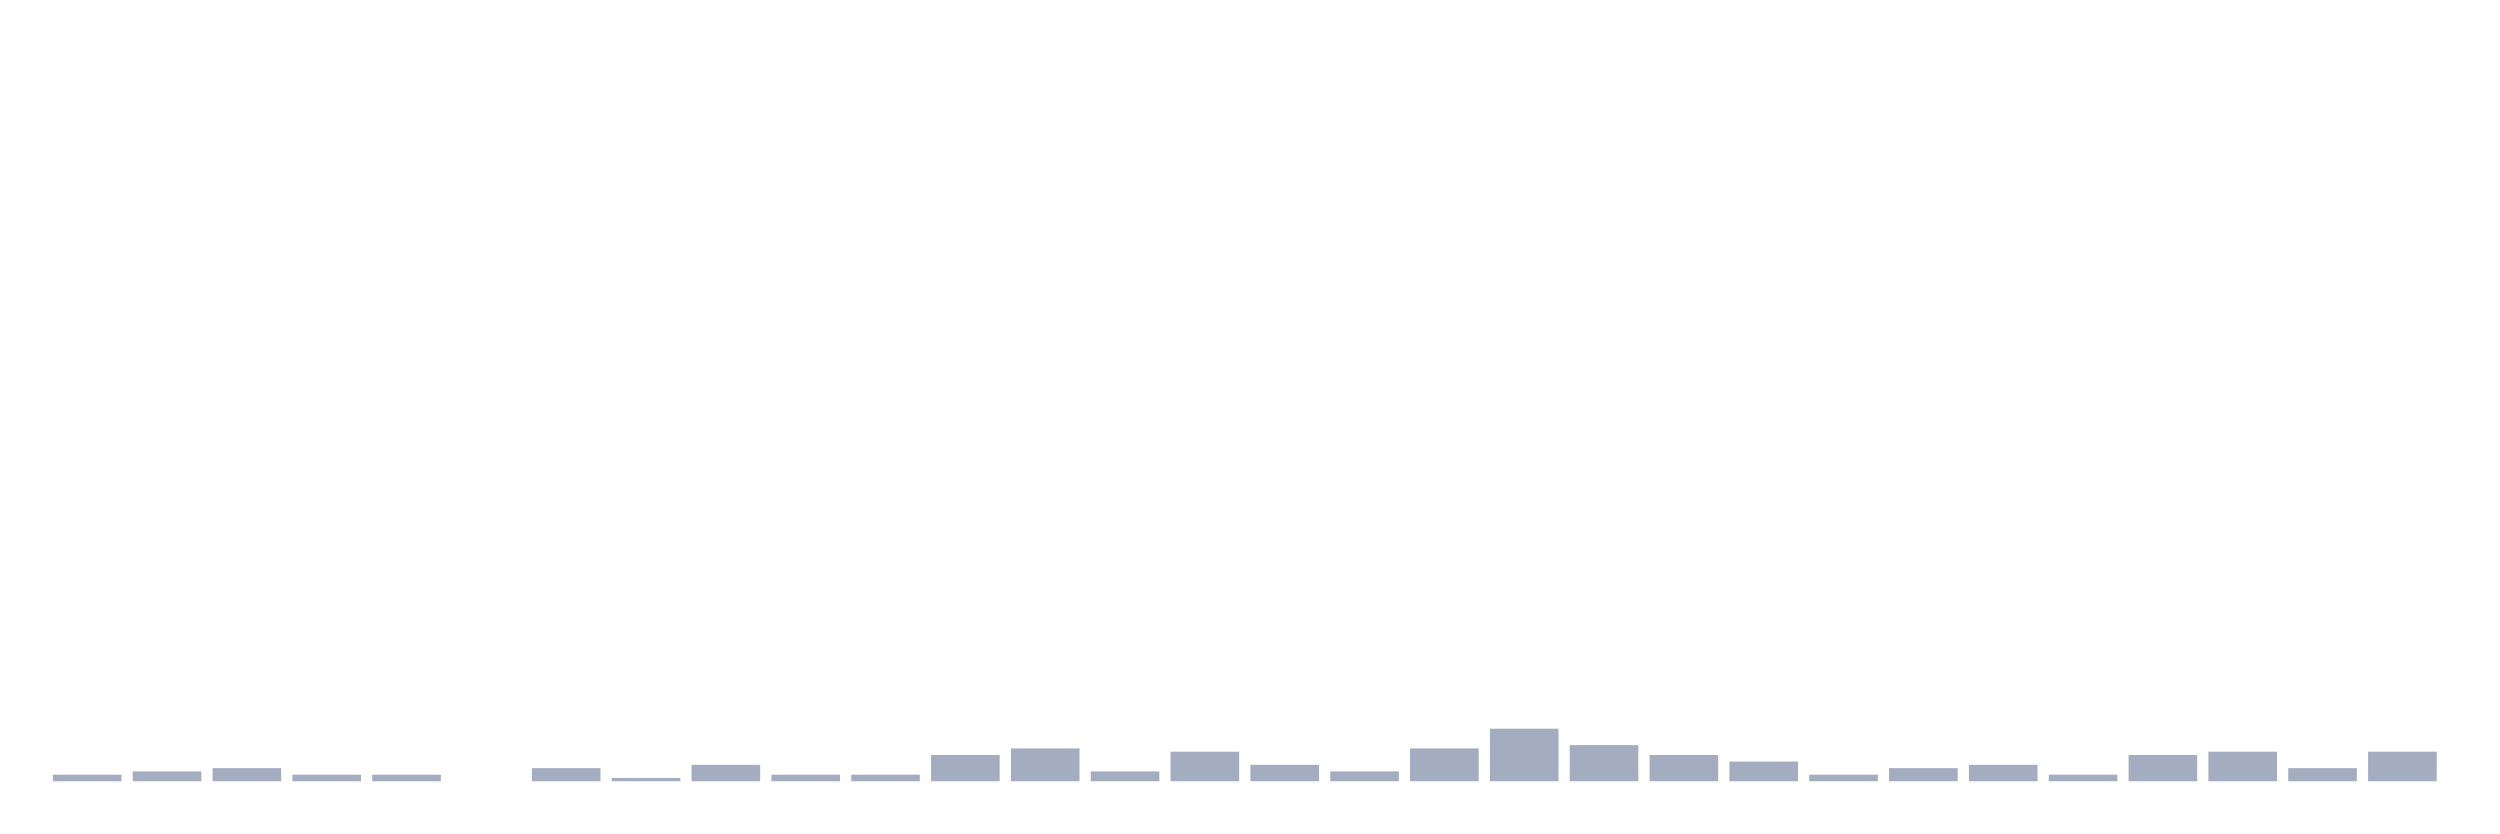
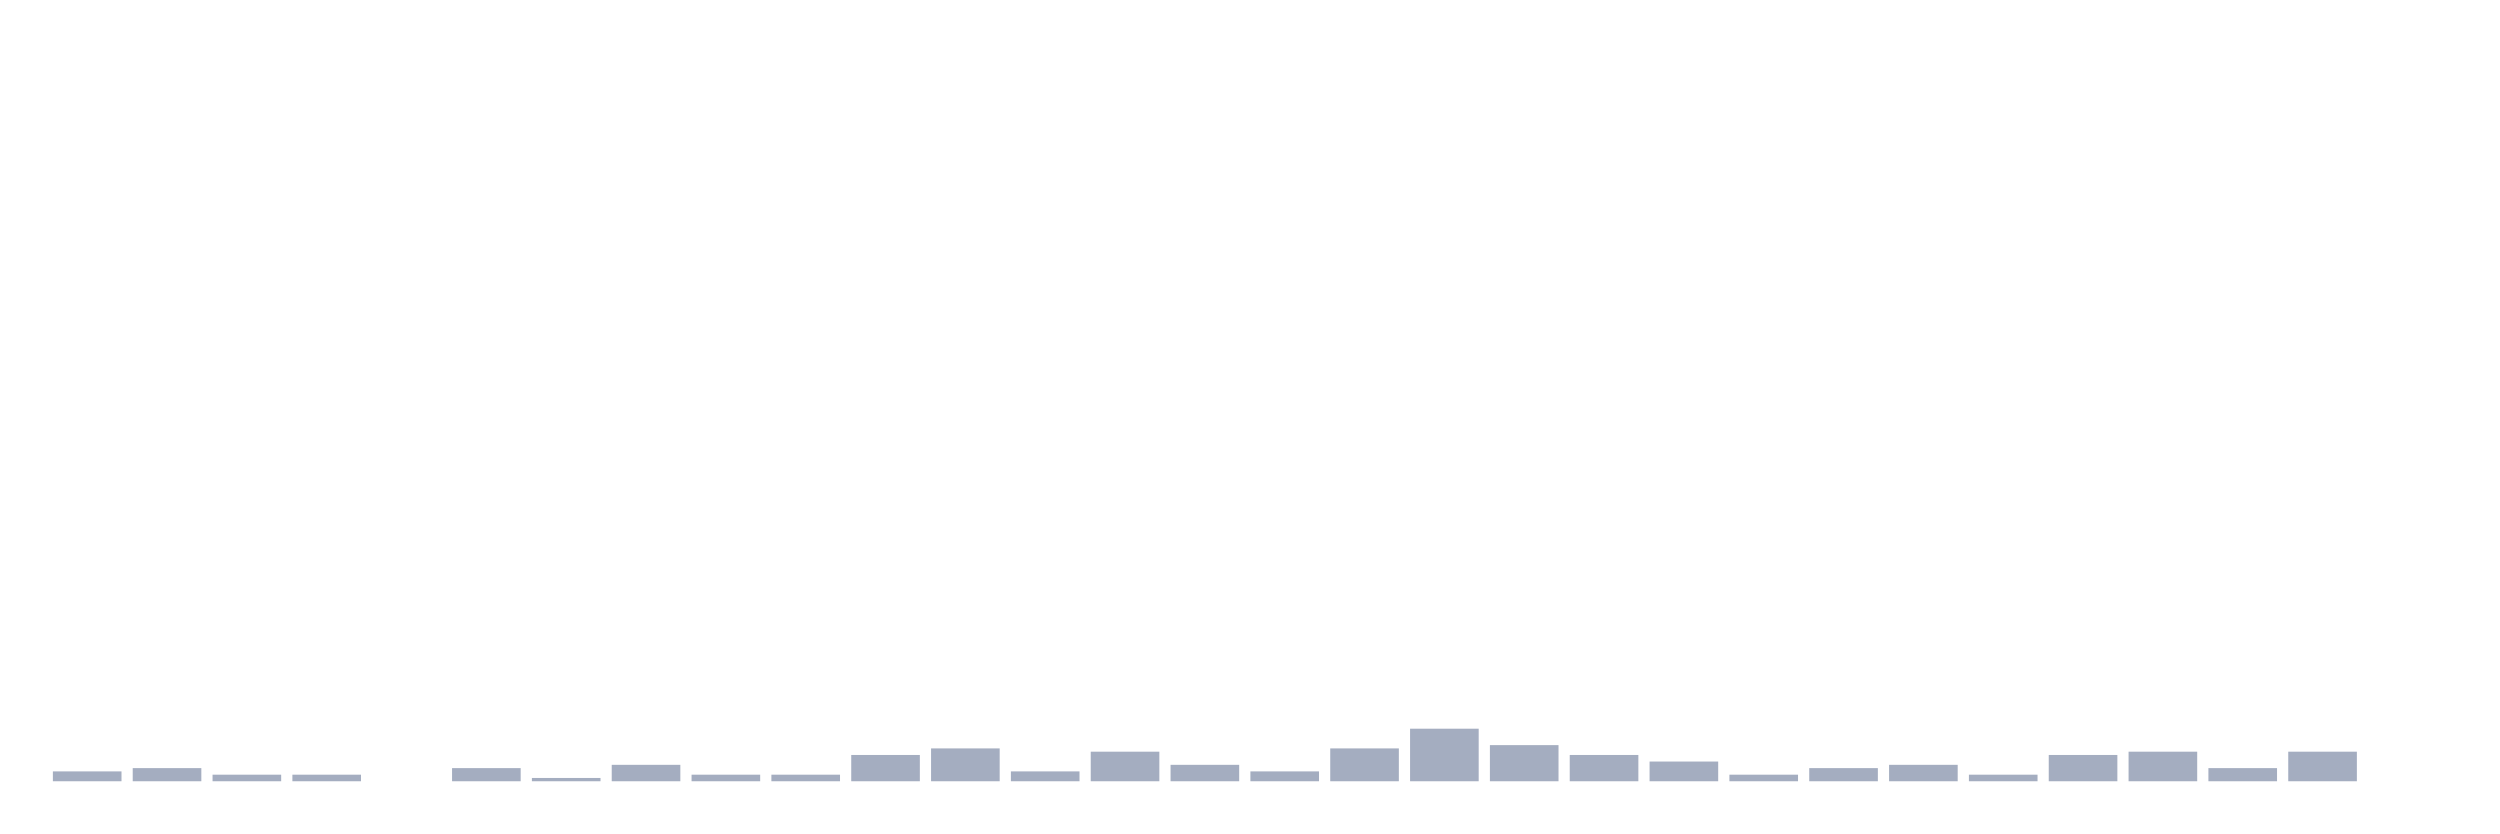
<svg xmlns="http://www.w3.org/2000/svg" viewBox="0 0 480 160">
  <g transform="translate(10,10)">
-     <rect class="bar" x="0.153" width="13.175" y="138.739" height="1.261" fill="rgb(164,173,192)" />
-     <rect class="bar" x="15.482" width="13.175" y="138.108" height="1.892" fill="rgb(164,173,192)" />
-     <rect class="bar" x="30.81" width="13.175" y="137.477" height="2.523" fill="rgb(164,173,192)" />
+     <rect class="bar" x="0.153" width="13.175" y="138.108" height="1.892" fill="rgb(164,173,192)" />
+     <rect class="bar" x="15.482" width="13.175" y="137.477" height="2.523" fill="rgb(164,173,192)" />
+     <rect class="bar" x="30.81" width="13.175" y="138.739" height="1.261" fill="rgb(164,173,192)" />
    <rect class="bar" x="46.138" width="13.175" y="138.739" height="1.261" fill="rgb(164,173,192)" />
-     <rect class="bar" x="61.466" width="13.175" y="138.739" height="1.261" fill="rgb(164,173,192)" />
-     <rect class="bar" x="76.794" width="13.175" y="140" height="0" fill="rgb(164,173,192)" />
-     <rect class="bar" x="92.123" width="13.175" y="137.477" height="2.523" fill="rgb(164,173,192)" />
-     <rect class="bar" x="107.451" width="13.175" y="139.369" height="0.631" fill="rgb(164,173,192)" />
-     <rect class="bar" x="122.779" width="13.175" y="136.847" height="3.153" fill="rgb(164,173,192)" />
+     <rect class="bar" x="61.466" width="13.175" y="140" height="0" fill="rgb(164,173,192)" />
+     <rect class="bar" x="76.794" width="13.175" y="137.477" height="2.523" fill="rgb(164,173,192)" />
+     <rect class="bar" x="92.123" width="13.175" y="139.369" height="0.631" fill="rgb(164,173,192)" />
+     <rect class="bar" x="107.451" width="13.175" y="136.847" height="3.153" fill="rgb(164,173,192)" />
+     <rect class="bar" x="122.779" width="13.175" y="138.739" height="1.261" fill="rgb(164,173,192)" />
    <rect class="bar" x="138.107" width="13.175" y="138.739" height="1.261" fill="rgb(164,173,192)" />
-     <rect class="bar" x="153.436" width="13.175" y="138.739" height="1.261" fill="rgb(164,173,192)" />
-     <rect class="bar" x="168.764" width="13.175" y="134.955" height="5.045" fill="rgb(164,173,192)" />
-     <rect class="bar" x="184.092" width="13.175" y="133.694" height="6.306" fill="rgb(164,173,192)" />
-     <rect class="bar" x="199.42" width="13.175" y="138.108" height="1.892" fill="rgb(164,173,192)" />
-     <rect class="bar" x="214.748" width="13.175" y="134.324" height="5.676" fill="rgb(164,173,192)" />
-     <rect class="bar" x="230.077" width="13.175" y="136.847" height="3.153" fill="rgb(164,173,192)" />
-     <rect class="bar" x="245.405" width="13.175" y="138.108" height="1.892" fill="rgb(164,173,192)" />
-     <rect class="bar" x="260.733" width="13.175" y="133.694" height="6.306" fill="rgb(164,173,192)" />
-     <rect class="bar" x="276.061" width="13.175" y="129.91" height="10.09" fill="rgb(164,173,192)" />
-     <rect class="bar" x="291.39" width="13.175" y="133.063" height="6.937" fill="rgb(164,173,192)" />
-     <rect class="bar" x="306.718" width="13.175" y="134.955" height="5.045" fill="rgb(164,173,192)" />
-     <rect class="bar" x="322.046" width="13.175" y="136.216" height="3.784" fill="rgb(164,173,192)" />
-     <rect class="bar" x="337.374" width="13.175" y="138.739" height="1.261" fill="rgb(164,173,192)" />
-     <rect class="bar" x="352.702" width="13.175" y="137.477" height="2.523" fill="rgb(164,173,192)" />
-     <rect class="bar" x="368.031" width="13.175" y="136.847" height="3.153" fill="rgb(164,173,192)" />
-     <rect class="bar" x="383.359" width="13.175" y="138.739" height="1.261" fill="rgb(164,173,192)" />
-     <rect class="bar" x="398.687" width="13.175" y="134.955" height="5.045" fill="rgb(164,173,192)" />
-     <rect class="bar" x="414.015" width="13.175" y="134.324" height="5.676" fill="rgb(164,173,192)" />
-     <rect class="bar" x="429.344" width="13.175" y="137.477" height="2.523" fill="rgb(164,173,192)" />
-     <rect class="bar" x="444.672" width="13.175" y="134.324" height="5.676" fill="rgb(164,173,192)" />
+     <rect class="bar" x="153.436" width="13.175" y="134.955" height="5.045" fill="rgb(164,173,192)" />
+     <rect class="bar" x="168.764" width="13.175" y="133.694" height="6.306" fill="rgb(164,173,192)" />
+     <rect class="bar" x="184.092" width="13.175" y="138.108" height="1.892" fill="rgb(164,173,192)" />
+     <rect class="bar" x="199.42" width="13.175" y="134.324" height="5.676" fill="rgb(164,173,192)" />
+     <rect class="bar" x="214.748" width="13.175" y="136.847" height="3.153" fill="rgb(164,173,192)" />
+     <rect class="bar" x="230.077" width="13.175" y="138.108" height="1.892" fill="rgb(164,173,192)" />
+     <rect class="bar" x="245.405" width="13.175" y="133.694" height="6.306" fill="rgb(164,173,192)" />
+     <rect class="bar" x="260.733" width="13.175" y="129.91" height="10.09" fill="rgb(164,173,192)" />
+     <rect class="bar" x="276.061" width="13.175" y="133.063" height="6.937" fill="rgb(164,173,192)" />
+     <rect class="bar" x="291.39" width="13.175" y="134.955" height="5.045" fill="rgb(164,173,192)" />
+     <rect class="bar" x="306.718" width="13.175" y="136.216" height="3.784" fill="rgb(164,173,192)" />
+     <rect class="bar" x="322.046" width="13.175" y="138.739" height="1.261" fill="rgb(164,173,192)" />
+     <rect class="bar" x="337.374" width="13.175" y="137.477" height="2.523" fill="rgb(164,173,192)" />
+     <rect class="bar" x="352.702" width="13.175" y="136.847" height="3.153" fill="rgb(164,173,192)" />
+     <rect class="bar" x="368.031" width="13.175" y="138.739" height="1.261" fill="rgb(164,173,192)" />
+     <rect class="bar" x="383.359" width="13.175" y="134.955" height="5.045" fill="rgb(164,173,192)" />
+     <rect class="bar" x="398.687" width="13.175" y="134.324" height="5.676" fill="rgb(164,173,192)" />
+     <rect class="bar" x="414.015" width="13.175" y="137.477" height="2.523" fill="rgb(164,173,192)" />
+     <rect class="bar" x="429.344" width="13.175" y="134.324" height="5.676" fill="rgb(164,173,192)" />
+     <rect class="bar" x="444.672" width="13.175" y="140" height="0" fill="rgb(164,173,192)" />
  </g>
</svg>
